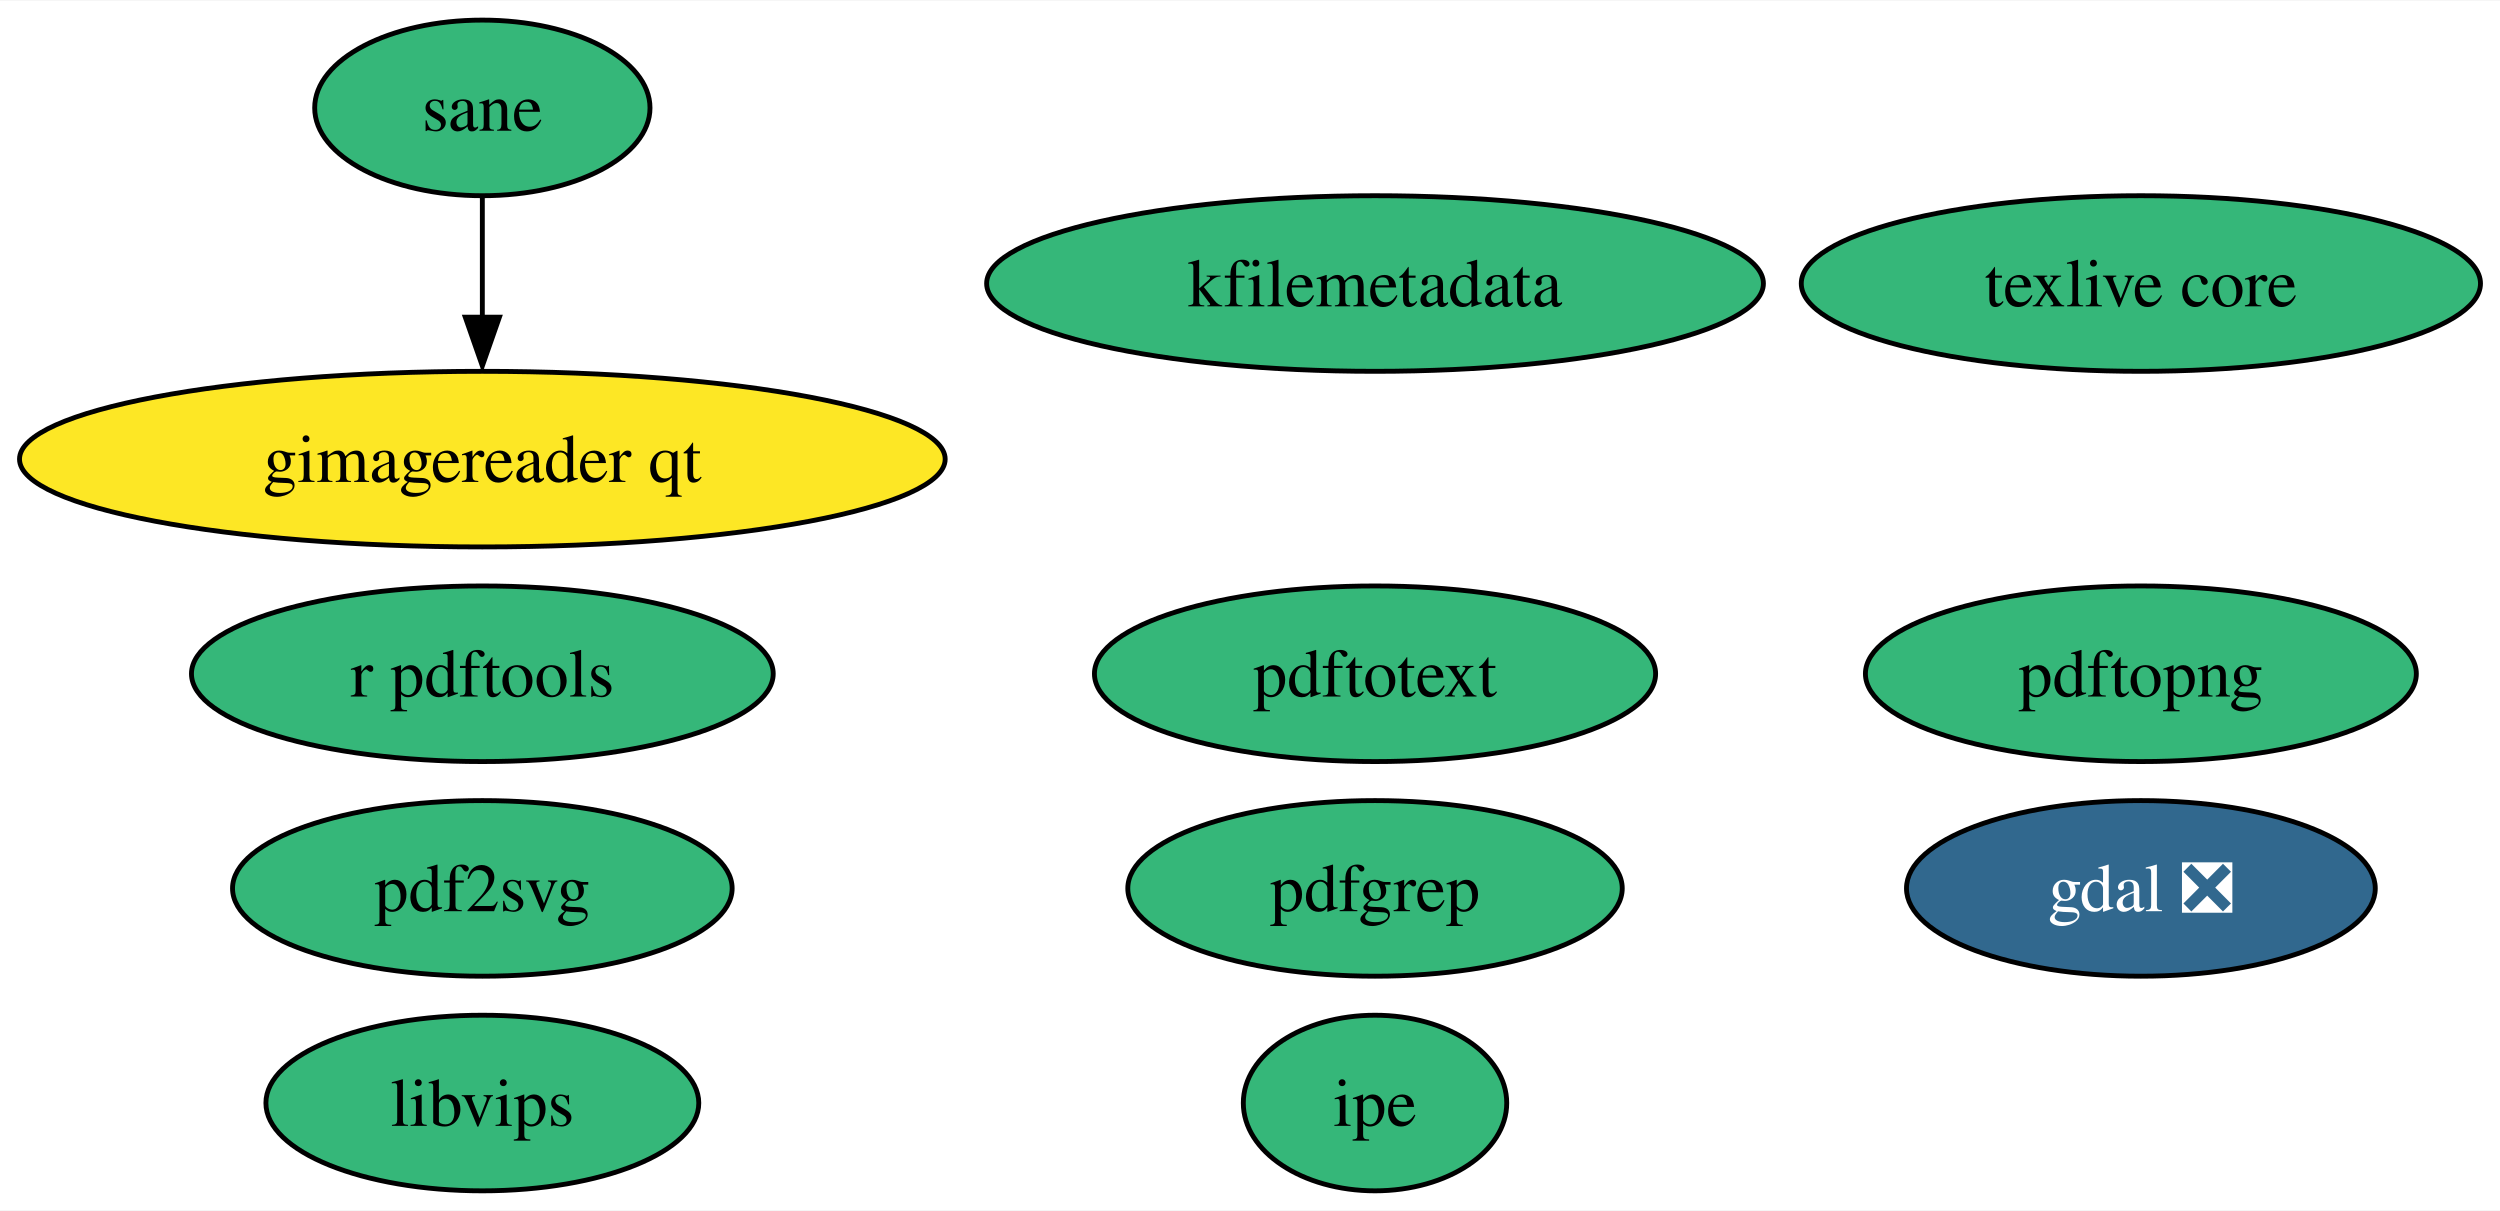
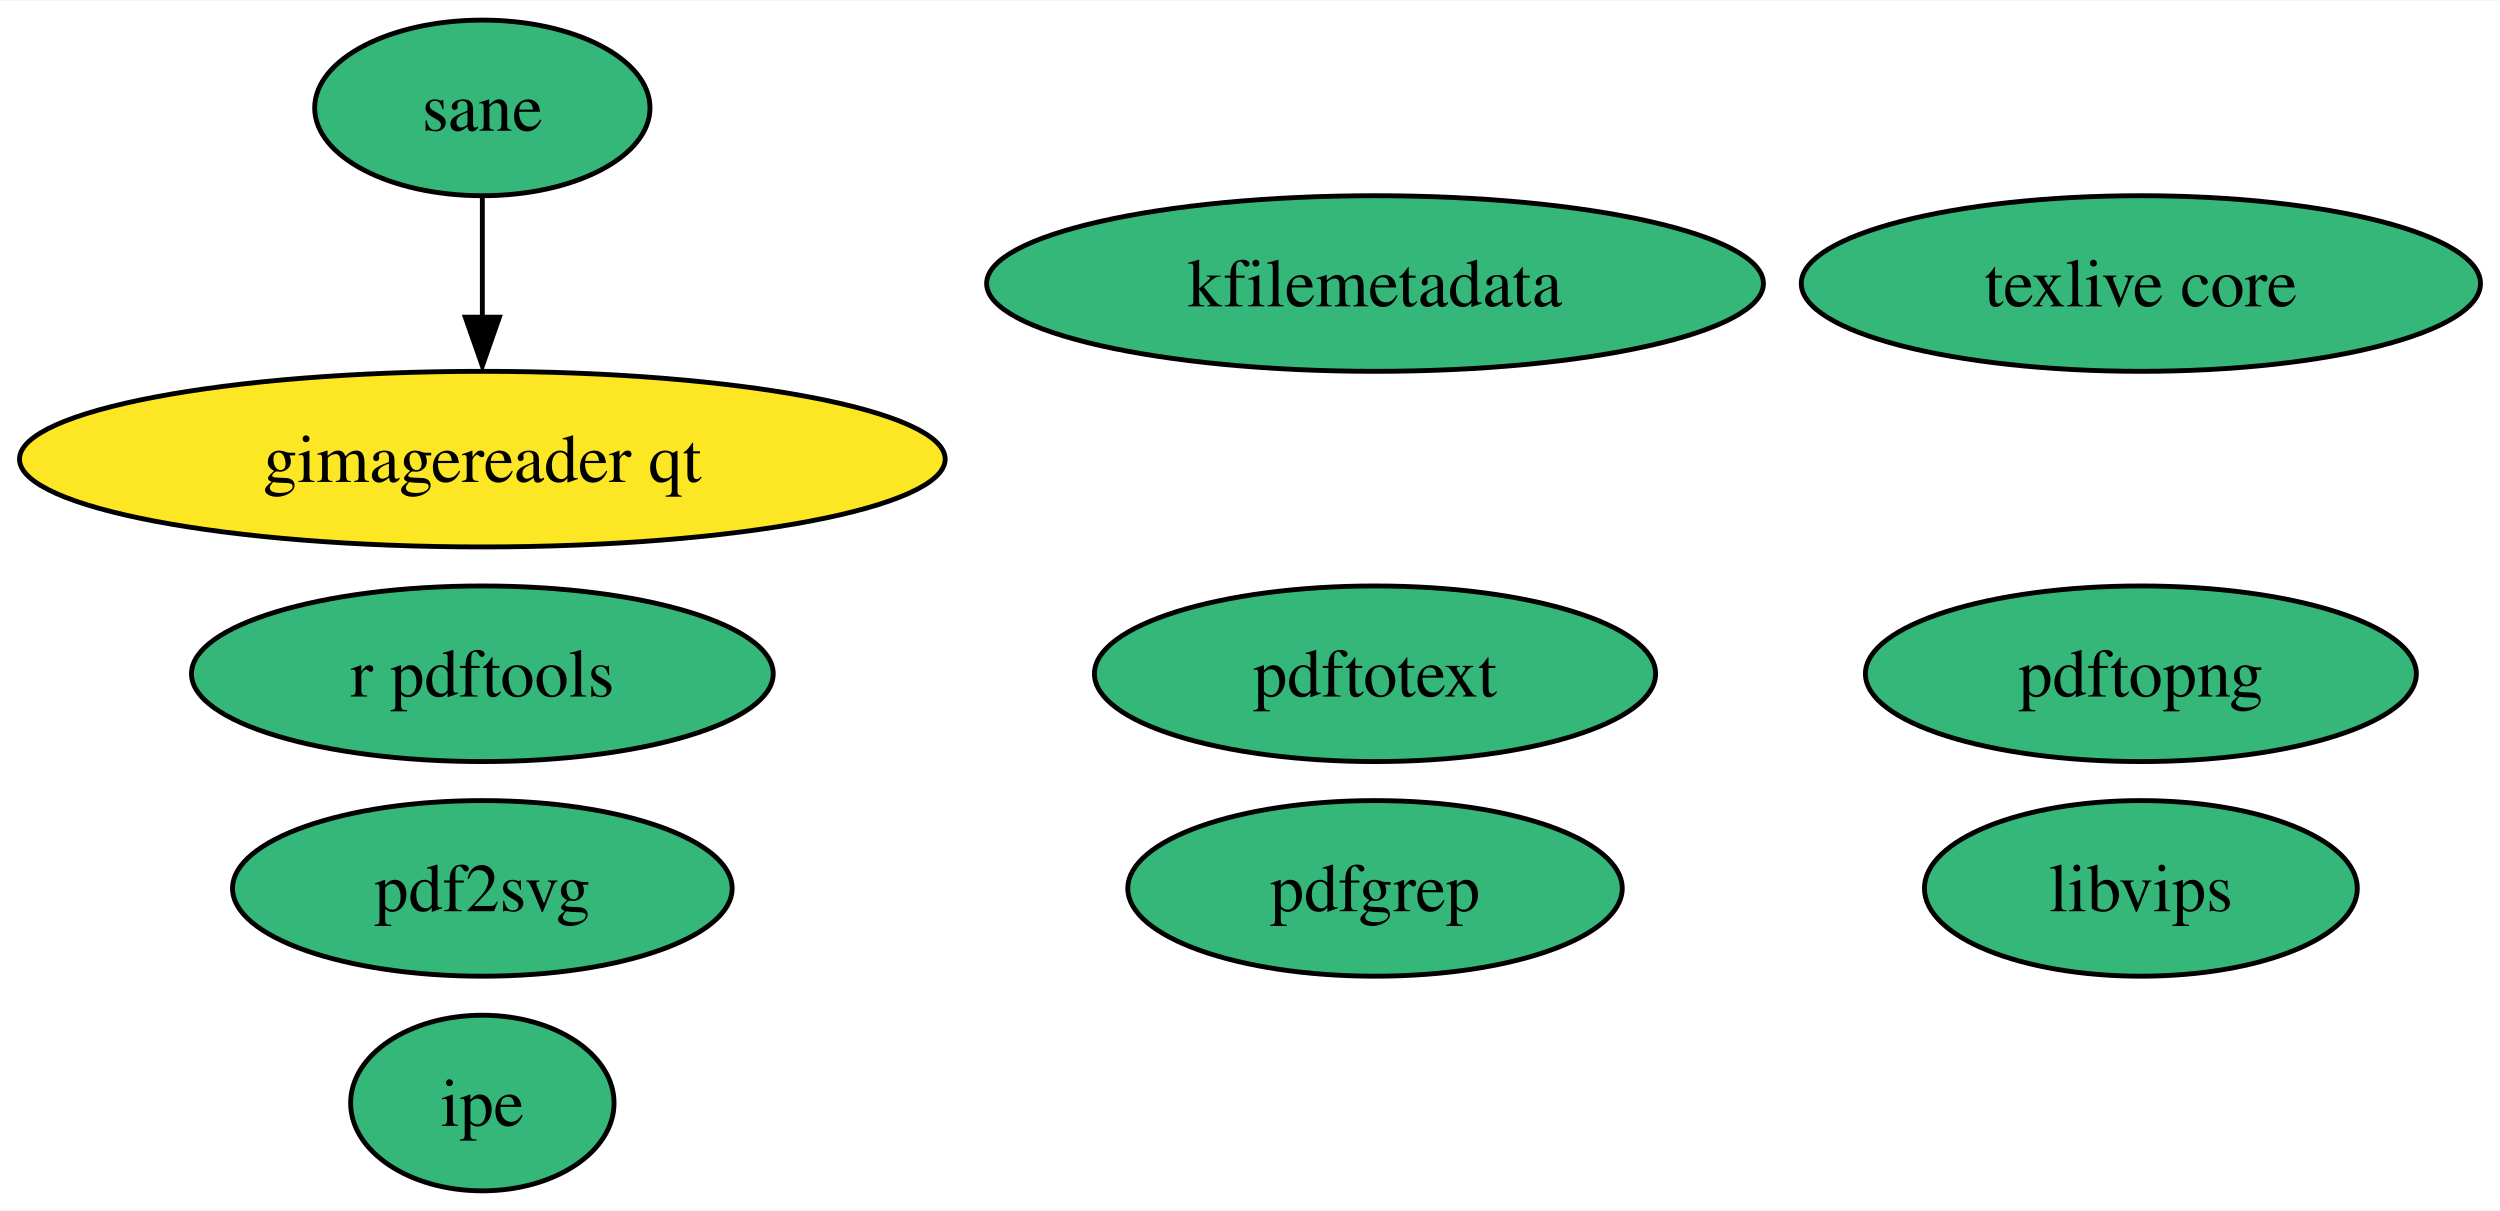
<svg xmlns="http://www.w3.org/2000/svg" xmlns:xlink="http://www.w3.org/1999/xlink" width="512pt" height="248pt" viewBox="0.00 0.00 512.50 248.00">
  <g id="graph0" class="graph" transform="scale(1 1) rotate(0) translate(4 244)">
    <polygon fill="white" stroke="none" points="-4,4 -4,-244 508.5,-244 508.5,4 -4,4" />
    <g id="node1" class="node">
      <g id="a_node1">
-         <a xlink:href="https://github.com/conda-forge/gdal-feedstock/pull/778" xlink:title="gdal ❎">
-           <ellipse fill="#31688e" stroke="black" cx="434.88" cy="-62" rx="48.05" ry="18" />
-           <text text-anchor="middle" x="434.88" y="-57.33" font-family="Times,serif" font-size="14.00" fill="white">gdal ❎</text>
-         </a>
-       </g>
-     </g>
-     <g id="node2" class="node">
-       <g id="a_node2">
        <a xlink:href="https://github.com/conda-forge/texlive-core-feedstock" xlink:title="texlive core">
          <ellipse fill="#35b779" stroke="black" cx="434.88" cy="-186" rx="69.62" ry="18" />
          <text text-anchor="middle" x="434.88" y="-181.32" font-family="Times,serif" font-size="14.00">texlive core</text>
        </a>
      </g>
    </g>
-     <g id="node3" class="node">
-       <g id="a_node3">
+     <g id="node2" class="node">
+       <g id="a_node2">
        <a xlink:href="https://github.com/conda-forge/r-pdftools-feedstock" xlink:title="r pdftools">
          <ellipse fill="#35b779" stroke="black" cx="94.88" cy="-106" rx="59.63" ry="18" />
          <text text-anchor="middle" x="94.88" y="-101.33" font-family="Times,serif" font-size="14.00">r pdftools</text>
        </a>
      </g>
    </g>
-     <g id="node4" class="node">
-       <g id="a_node4">
+     <g id="node3" class="node">
+       <g id="a_node3">
        <a xlink:href="https://github.com/conda-forge/libvips-feedstock" xlink:title="libvips">
-           <ellipse fill="#35b779" stroke="black" cx="94.88" cy="-18" rx="44.37" ry="18" />
-           <text text-anchor="middle" x="94.88" y="-13.32" font-family="Times,serif" font-size="14.00">libvips</text>
+           <ellipse fill="#35b779" stroke="black" cx="434.88" cy="-62" rx="44.37" ry="18" />
+           <text text-anchor="middle" x="434.88" y="-57.33" font-family="Times,serif" font-size="14.00">libvips</text>
        </a>
      </g>
    </g>
-     <g id="node5" class="node">
-       <g id="a_node5">
+     <g id="node4" class="node">
+       <g id="a_node4">
        <a xlink:href="https://github.com/conda-forge/kfilemetadata-feedstock" xlink:title="kfilemetadata">
          <ellipse fill="#35b779" stroke="black" cx="277.88" cy="-186" rx="79.62" ry="18" />
          <text text-anchor="middle" x="277.88" y="-181.32" font-family="Times,serif" font-size="14.00">kfilemetadata</text>
        </a>
      </g>
    </g>
-     <g id="node6" class="node">
-       <g id="a_node6">
+     <g id="node5" class="node">
+       <g id="a_node5">
        <a xlink:href="https://github.com/conda-forge/pdf2svg-feedstock" xlink:title="pdf2svg">
          <ellipse fill="#35b779" stroke="black" cx="94.88" cy="-62" rx="51.21" ry="18" />
          <text text-anchor="middle" x="94.88" y="-57.33" font-family="Times,serif" font-size="14.00">pdf2svg</text>
        </a>
      </g>
    </g>
-     <g id="node7" class="node">
-       <g id="a_node7">
+     <g id="node6" class="node">
+       <g id="a_node6">
        <a xlink:href="https://github.com/conda-forge/pdfgrep-feedstock" xlink:title="pdfgrep">
          <ellipse fill="#35b779" stroke="black" cx="277.88" cy="-62" rx="50.68" ry="18" />
          <text text-anchor="middle" x="277.88" y="-57.33" font-family="Times,serif" font-size="14.00">pdfgrep</text>
        </a>
      </g>
    </g>
-     <g id="node8" class="node">
-       <g id="a_node8">
+     <g id="node7" class="node">
+       <g id="a_node7">
        <a xlink:href="https://github.com/conda-forge/pdftotext-feedstock" xlink:title="pdftotext">
          <ellipse fill="#35b779" stroke="black" cx="277.88" cy="-106" rx="57.52" ry="18" />
          <text text-anchor="middle" x="277.88" y="-101.33" font-family="Times,serif" font-size="14.00">pdftotext</text>
        </a>
      </g>
    </g>
-     <g id="node9" class="node">
-       <g id="a_node9">
+     <g id="node8" class="node">
+       <g id="a_node8">
        <a xlink:href="https://github.com/conda-forge/ipe-feedstock" xlink:title="ipe">
-           <ellipse fill="#35b779" stroke="black" cx="277.88" cy="-18" rx="27" ry="18" />
-           <text text-anchor="middle" x="277.88" y="-13.32" font-family="Times,serif" font-size="14.00">ipe</text>
+           <ellipse fill="#35b779" stroke="black" cx="94.88" cy="-18" rx="27" ry="18" />
+           <text text-anchor="middle" x="94.88" y="-13.32" font-family="Times,serif" font-size="14.00">ipe</text>
        </a>
      </g>
    </g>
-     <g id="node10" class="node">
-       <g id="a_node10">
+     <g id="node9" class="node">
+       <g id="a_node9">
        <a xlink:href="https://github.com/conda-forge/sane-feedstock" xlink:title="sane">
          <ellipse fill="#35b779" stroke="black" cx="94.88" cy="-222" rx="34.37" ry="18" />
          <text text-anchor="middle" x="94.88" y="-217.32" font-family="Times,serif" font-size="14.00">sane</text>
        </a>
      </g>
    </g>
-     <g id="node11" class="node">
-       <g id="a_node11">
+     <g id="node10" class="node">
+       <g id="a_node10">
        <a xlink:href="https://github.com/conda-forge/gimagereader-qt-feedstock" xlink:title="gimagereader qt">
          <ellipse fill="#fde725" stroke="black" cx="94.88" cy="-150" rx="94.88" ry="18" />
          <text text-anchor="middle" x="94.88" y="-145.32" font-family="Times,serif" font-size="14.00">gimagereader qt</text>
        </a>
      </g>
    </g>
    <g id="edge1" class="edge">
      <path fill="none" stroke="black" d="M94.88,-203.7C94.88,-196.24 94.88,-187.32 94.88,-178.97" />
      <polygon fill="black" stroke="black" points="98.38,-179.1 94.88,-169.1 91.38,-179.1 98.38,-179.1" />
    </g>
-     <g id="node12" class="node">
-       <g id="a_node12">
+     <g id="node11" class="node">
+       <g id="a_node11">
        <a xlink:href="https://github.com/conda-forge/pdftopng-feedstock" xlink:title="pdftopng">
          <ellipse fill="#35b779" stroke="black" cx="434.88" cy="-106" rx="56.47" ry="18" />
          <text text-anchor="middle" x="434.88" y="-101.33" font-family="Times,serif" font-size="14.00">pdftopng</text>
        </a>
      </g>
    </g>
  </g>
</svg>
